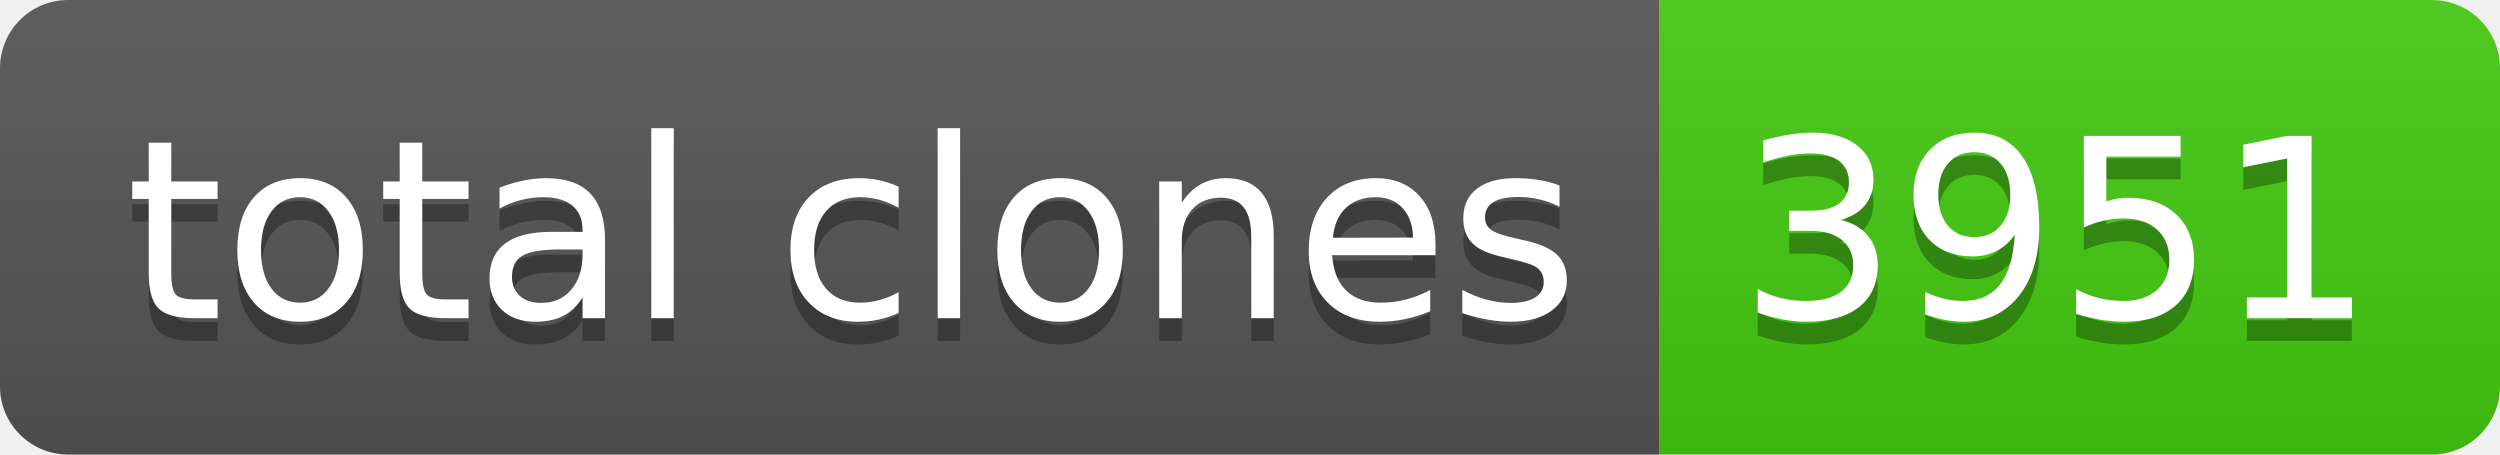
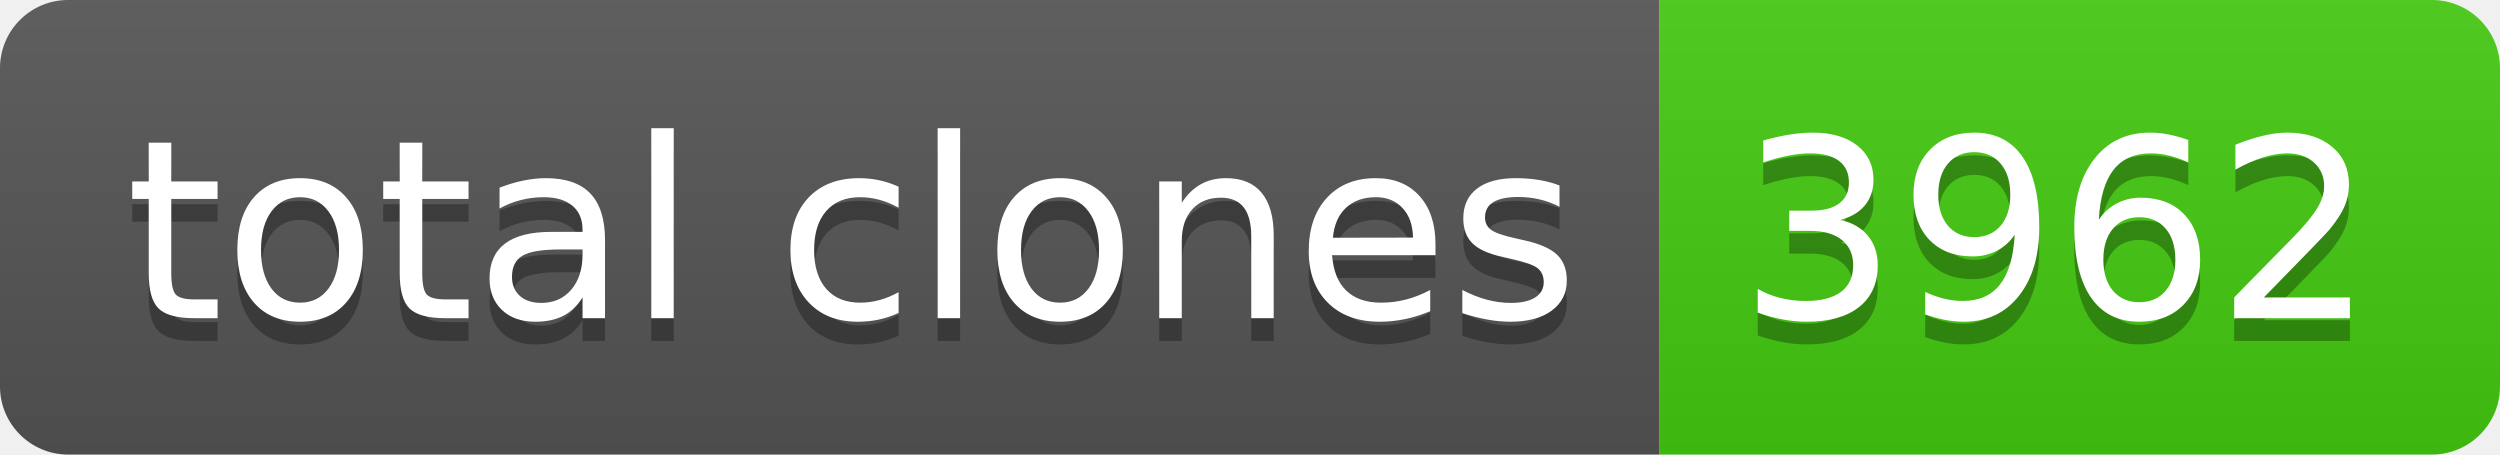
- <svg xmlns="http://www.w3.org/2000/svg" width="110" height="20" role="img" aria-label="total clones: 3951">
+ <svg xmlns="http://www.w3.org/2000/svg" width="110" height="20" role="img" aria-label="total clones: 3962">
  <linearGradient id="s" x2="0" y2="100%">
    <stop offset="0" stop-color="#bbb" stop-opacity=".1" />
    <stop offset="1" stop-opacity=".1" />
  </linearGradient>
  <clipPath id="r">
    <rect width="110" height="20" rx="3" fill="#fff" />
  </clipPath>
  <g clip-path="url(#r)">
    <rect width="73" height="20" fill="#555" />
    <rect x="73" width="37" height="20" fill="#4c1" />
    <rect width="110" height="20" fill="url(#s)" />
  </g>
  <g fill="#fff" text-anchor="middle" font-family="Verdana,Geneva,DejaVu Sans,sans-serif" text-rendering="geometricPrecision" font-size="110">
    <text aria-hidden="true" x="375" y="150" fill="#010101" fill-opacity=".3" transform="scale(.1)" textLength="630">total clones</text>
    <text x="375" y="140" transform="scale(.1)" fill="#fff" textLength="630">total clones</text>
-     <text aria-hidden="true" x="905" y="150" fill="#010101" fill-opacity=".3" transform="scale(.1)" textLength="270">3951</text>
-     <text x="905" y="140" transform="scale(.1)" fill="#fff" textLength="270">3951</text>
+     <text aria-hidden="true" x="905" y="150" fill="#010101" fill-opacity=".3" transform="scale(.1)" textLength="270">3962</text>
+     <text x="905" y="140" transform="scale(.1)" fill="#fff" textLength="270">3962</text>
  </g>
</svg>
